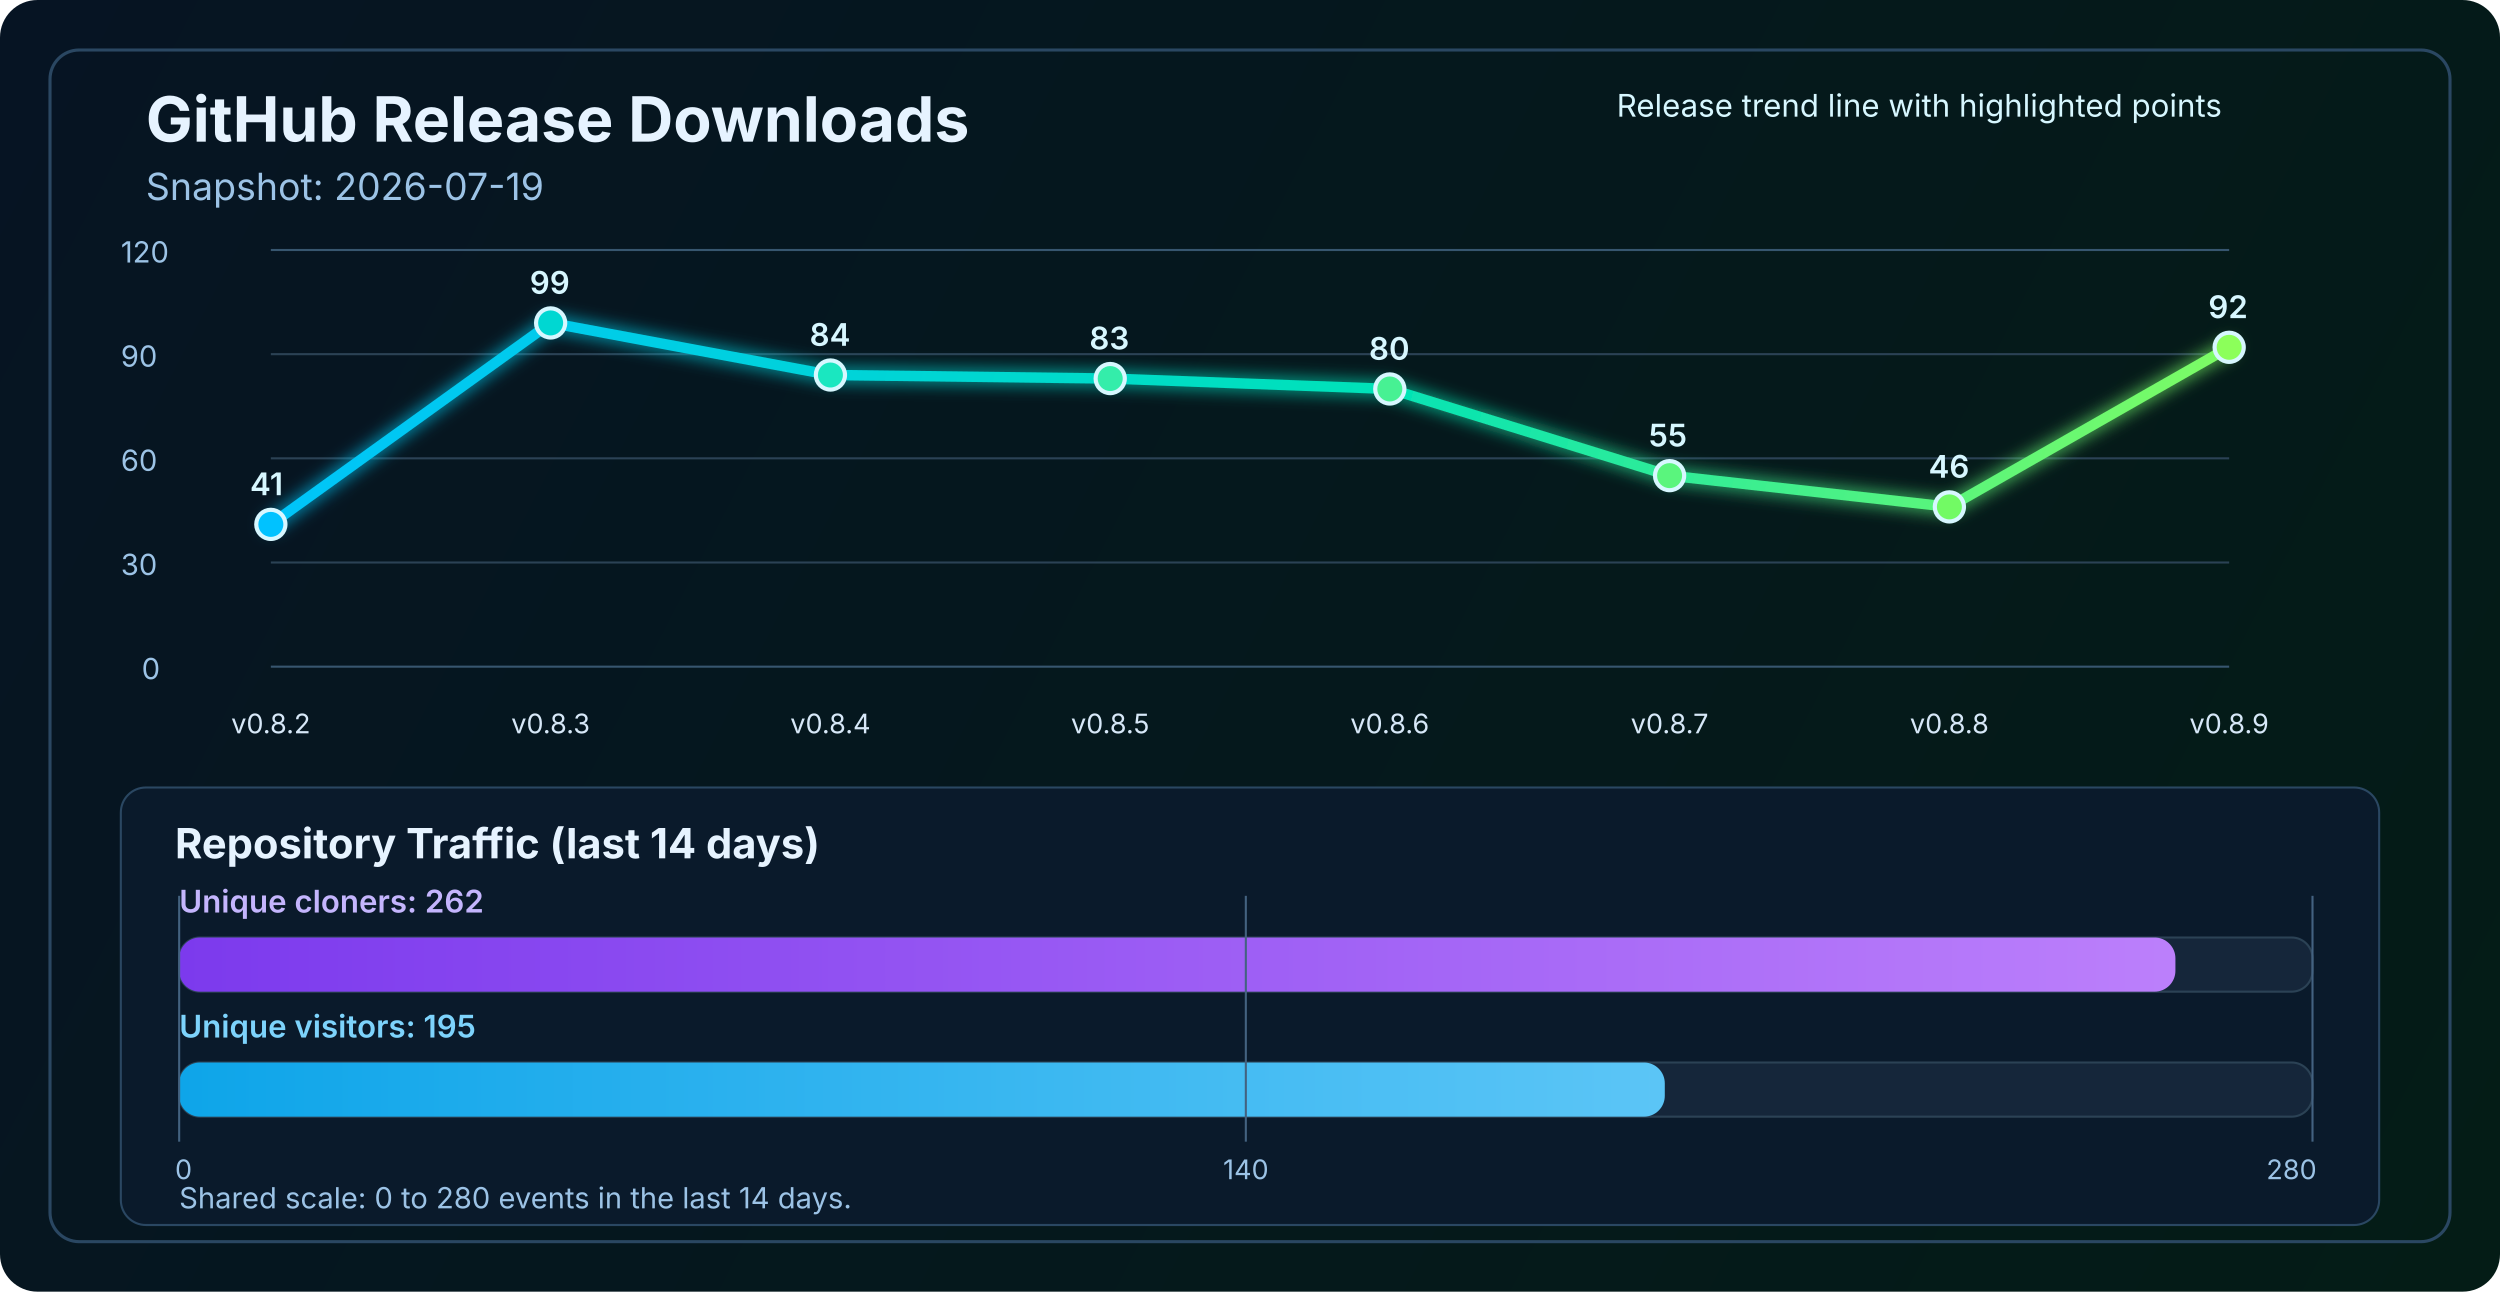
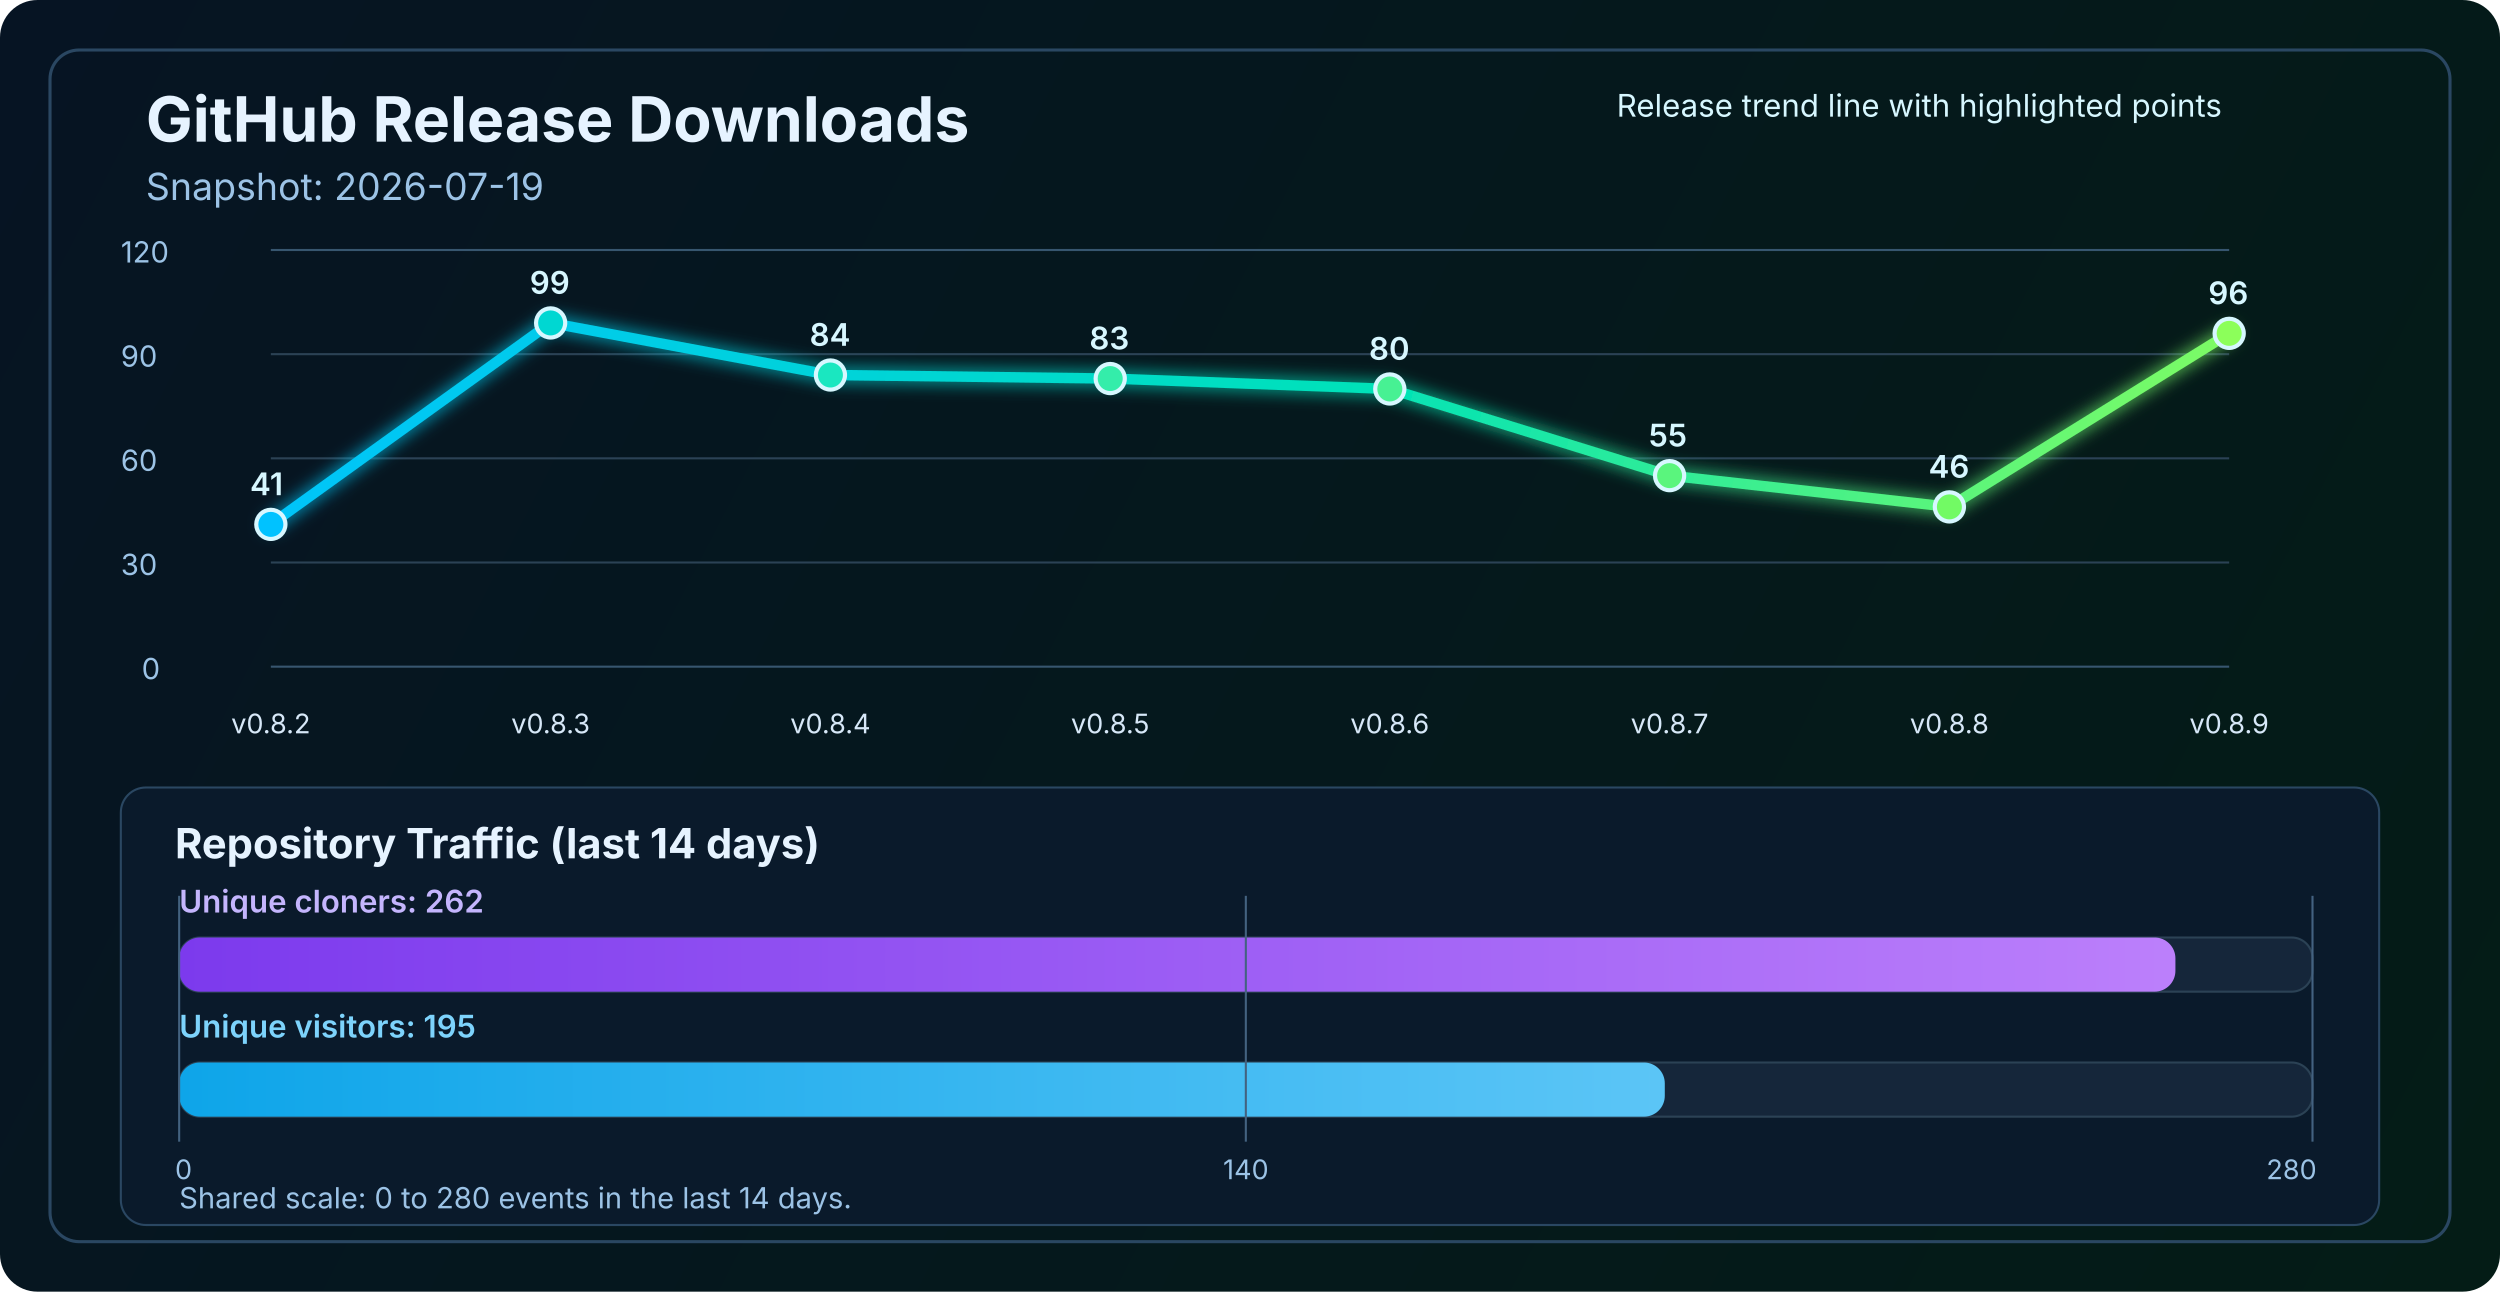
<svg xmlns="http://www.w3.org/2000/svg" width="1200" height="620" viewBox="0 0 1200 620" fill="none" role="img" aria-labelledby="title desc">
  <defs>
    <linearGradient id="bg" x1="0" y1="0" x2="1200" y2="620" gradientUnits="userSpaceOnUse">
      <stop stop-color="#061423" />
      <stop offset="1" stop-color="#041C16" />
    </linearGradient>
    <linearGradient id="line" x1="130" y1="86" x2="1070" y2="340" gradientUnits="userSpaceOnUse">
      <stop stop-color="#00C2FF" />
      <stop offset="0.55" stop-color="#00E2B8" />
      <stop offset="1" stop-color="#8CFF5A" />
    </linearGradient>
    <linearGradient id="cloneFill" x1="86" y1="450" x2="1110" y2="450" gradientUnits="userSpaceOnUse">
      <stop stop-color="#7C3AED" />
      <stop offset="1" stop-color="#C084FC" />
    </linearGradient>
    <linearGradient id="viewFill" x1="86" y1="482" x2="1110" y2="482" gradientUnits="userSpaceOnUse">
      <stop stop-color="#0EA5E9" />
      <stop offset="1" stop-color="#7DD3FC" />
    </linearGradient>
    <filter id="glow" x="-50%" y="-50%" width="200%" height="200%">
      <feGaussianBlur stdDeviation="4" result="blur" />
      <feMerge>
        <feMergeNode in="blur" />
        <feMergeNode in="SourceGraphic" />
      </feMerge>
    </filter>
  </defs>
  <rect width="1200" height="620" rx="18" fill="url(#bg)" />
  <rect x="24" y="24" width="1152" height="572" rx="14" stroke="#2A4762" stroke-width="1.5" />
  <text x="70" y="68" fill="#E6F3FF" font-size="30" font-family="SF Pro Display, -apple-system, BlinkMacSystemFont, Segoe UI, sans-serif" font-weight="700">GitHub Release Downloads</text>
  <text x="70" y="96" fill="#9CC3E6" font-size="18" font-family="SF Pro Text, -apple-system, BlinkMacSystemFont, Segoe UI, sans-serif">Snapshot: 2026-07-19</text>
  <line x1="130" y1="320.0" x2="1070" y2="320.0" stroke="#37566F" stroke-width="1" />
  <line x1="130" y1="270.0" x2="1070" y2="270.0" stroke="#2B4255" stroke-width="1" />
  <line x1="130" y1="220.0" x2="1070" y2="220.0" stroke="#2B4255" stroke-width="1" />
  <line x1="130" y1="170.0" x2="1070" y2="170.0" stroke="#2B4255" stroke-width="1" />
  <line x1="130" y1="120.0" x2="1070" y2="120.0" stroke="#37566F" stroke-width="1" />
  <text x="68" y="326.0" fill="#9CC3E6" font-size="14" font-family="SF Pro Text, -apple-system, BlinkMacSystemFont, Segoe UI, sans-serif">0</text>
  <text x="58" y="276.0" fill="#9CC3E6" font-size="14" font-family="SF Pro Text, -apple-system, BlinkMacSystemFont, Segoe UI, sans-serif">30</text>
  <text x="58" y="226.0" fill="#9CC3E6" font-size="14" font-family="SF Pro Text, -apple-system, BlinkMacSystemFont, Segoe UI, sans-serif">60</text>
  <text x="58" y="176.0" fill="#9CC3E6" font-size="14" font-family="SF Pro Text, -apple-system, BlinkMacSystemFont, Segoe UI, sans-serif">90</text>
  <text x="58" y="126.0" fill="#9CC3E6" font-size="14" font-family="SF Pro Text, -apple-system, BlinkMacSystemFont, Segoe UI, sans-serif">120</text>
-   <polyline points="130.0,251.7 264.3,155.0 398.6,180.0 532.9,181.7 667.1,186.7 801.4,228.3 935.7,243.3 1070.0,166.7" fill="none" stroke="url(#line)" stroke-width="5" stroke-linecap="round" stroke-linejoin="round" filter="url(#glow)" />
+   <polyline points="130.0,251.7 264.3,155.0 398.6,180.0 532.9,181.7 667.1,186.7 801.4,228.3 935.7,243.3 1070.0,160.0" fill="none" stroke="url(#line)" stroke-width="5" stroke-linecap="round" stroke-linejoin="round" filter="url(#glow)" />
  <circle cx="130.0" cy="251.7" r="7" fill="#00C2FF" stroke="#D7F7FF" stroke-width="2" />
  <circle cx="264.3" cy="155.0" r="7" fill="#00D7D2" stroke="#D7F7FF" stroke-width="2" />
  <circle cx="398.6" cy="180.0" r="7" fill="#1AE7C0" stroke="#D7F7FF" stroke-width="2" />
  <circle cx="532.9" cy="181.7" r="7" fill="#34EDAA" stroke="#D7F7FF" stroke-width="2" />
  <circle cx="667.1" cy="186.7" r="7" fill="#47F193" stroke="#D7F7FF" stroke-width="2" />
  <circle cx="801.4" cy="228.3" r="7" fill="#5AF57D" stroke="#D7F7FF" stroke-width="2" />
  <circle cx="935.7" cy="243.3" r="7" fill="#72FA64" stroke="#D7F7FF" stroke-width="2" />
-   <circle cx="1070.0" cy="166.7" r="7" fill="#8CFF5A" stroke="#D7F7FF" stroke-width="2" />
+   <circle cx="1070.0" cy="160.0" r="7" fill="#8CFF5A" stroke="#D7F7FF" stroke-width="2" />
  <text x="130.0" y="352" text-anchor="middle" fill="#D7E8F8" font-size="13" font-family="SF Pro Text, -apple-system, BlinkMacSystemFont, Segoe UI, sans-serif">v0.8.2</text>
  <text x="264.3" y="352" text-anchor="middle" fill="#D7E8F8" font-size="13" font-family="SF Pro Text, -apple-system, BlinkMacSystemFont, Segoe UI, sans-serif">v0.8.3</text>
  <text x="398.6" y="352" text-anchor="middle" fill="#D7E8F8" font-size="13" font-family="SF Pro Text, -apple-system, BlinkMacSystemFont, Segoe UI, sans-serif">v0.8.4</text>
  <text x="532.9" y="352" text-anchor="middle" fill="#D7E8F8" font-size="13" font-family="SF Pro Text, -apple-system, BlinkMacSystemFont, Segoe UI, sans-serif">v0.8.5</text>
  <text x="667.1" y="352" text-anchor="middle" fill="#D7E8F8" font-size="13" font-family="SF Pro Text, -apple-system, BlinkMacSystemFont, Segoe UI, sans-serif">v0.8.6</text>
  <text x="801.4" y="352" text-anchor="middle" fill="#D7E8F8" font-size="13" font-family="SF Pro Text, -apple-system, BlinkMacSystemFont, Segoe UI, sans-serif">v0.8.7</text>
  <text x="935.7" y="352" text-anchor="middle" fill="#D7E8F8" font-size="13" font-family="SF Pro Text, -apple-system, BlinkMacSystemFont, Segoe UI, sans-serif">v0.8.8</text>
  <text x="1070.0" y="352" text-anchor="middle" fill="#D7E8F8" font-size="13" font-family="SF Pro Text, -apple-system, BlinkMacSystemFont, Segoe UI, sans-serif">v0.8.9</text>
  <text x="120.0" y="237.7" fill="#D7F7FF" font-size="15" font-family="SF Pro Text, -apple-system, BlinkMacSystemFont, Segoe UI, sans-serif" font-weight="600">41</text>
  <text x="254.3" y="141.0" fill="#D7F7FF" font-size="15" font-family="SF Pro Text, -apple-system, BlinkMacSystemFont, Segoe UI, sans-serif" font-weight="600">99</text>
  <text x="388.6" y="166.0" fill="#D7F7FF" font-size="15" font-family="SF Pro Text, -apple-system, BlinkMacSystemFont, Segoe UI, sans-serif" font-weight="600">84</text>
  <text x="522.9" y="167.7" fill="#D7F7FF" font-size="15" font-family="SF Pro Text, -apple-system, BlinkMacSystemFont, Segoe UI, sans-serif" font-weight="600">83</text>
  <text x="657.1" y="172.7" fill="#D7F7FF" font-size="15" font-family="SF Pro Text, -apple-system, BlinkMacSystemFont, Segoe UI, sans-serif" font-weight="600">80</text>
  <text x="791.4" y="214.3" fill="#D7F7FF" font-size="15" font-family="SF Pro Text, -apple-system, BlinkMacSystemFont, Segoe UI, sans-serif" font-weight="600">55</text>
  <text x="925.7" y="229.3" fill="#D7F7FF" font-size="15" font-family="SF Pro Text, -apple-system, BlinkMacSystemFont, Segoe UI, sans-serif" font-weight="600">46</text>
-   <text x="1060.0" y="152.7" fill="#D7F7FF" font-size="15" font-family="SF Pro Text, -apple-system, BlinkMacSystemFont, Segoe UI, sans-serif" font-weight="600">92</text>
+   <text x="1060.0" y="146.0" fill="#D7F7FF" font-size="15" font-family="SF Pro Text, -apple-system, BlinkMacSystemFont, Segoe UI, sans-serif" font-weight="600">96</text>
  <text x="776" y="56" fill="#D7F7FF" font-size="15" font-family="SF Pro Text, -apple-system, BlinkMacSystemFont, Segoe UI, sans-serif">Release trend line with highlighted points</text>
  <rect x="58" y="378" width="1084" height="210" rx="12" fill="#0A1A2B" stroke="#2A4762" stroke-width="1" />
  <text x="84" y="412" fill="#E6F3FF" font-size="20" font-family="SF Pro Text, -apple-system, BlinkMacSystemFont, Segoe UI, sans-serif" font-weight="700">Repository Traffic (last 14 days)</text>
  <text x="86" y="438" fill="#C4B5FD" font-size="15" font-family="SF Pro Text, -apple-system, BlinkMacSystemFont, Segoe UI, sans-serif" font-weight="600">Unique cloners: 262</text>
  <rect x="86" y="450" width="1024" height="26" rx="10" fill="#15263A" stroke="#2B4255" stroke-width="1" />
  <rect x="86" y="450" width="958.2" height="26" rx="10" fill="url(#cloneFill)" />
  <text x="86" y="498" fill="#7DD3FC" font-size="15" font-family="SF Pro Text, -apple-system, BlinkMacSystemFont, Segoe UI, sans-serif" font-weight="600">Unique visitors: 195</text>
  <rect x="86" y="510" width="1024" height="26" rx="10" fill="#15263A" stroke="#2B4255" stroke-width="1" />
  <rect x="86" y="510" width="713.1" height="26" rx="10" fill="url(#viewFill)" />
  <line x1="86" y1="430" x2="86" y2="548" stroke="#436280" stroke-width="1" />
  <line x1="598.0" y1="430" x2="598.0" y2="548" stroke="#436280" stroke-width="1" />
  <line x1="1110" y1="430" x2="1110" y2="548" stroke="#436280" stroke-width="1" />
  <text x="84" y="566" text-anchor="start" fill="#9CC3E6" font-size="13" font-family="SF Pro Text, -apple-system, BlinkMacSystemFont, Segoe UI, sans-serif">0</text>
  <text x="598.0" y="566" text-anchor="middle" fill="#9CC3E6" font-size="13" font-family="SF Pro Text, -apple-system, BlinkMacSystemFont, Segoe UI, sans-serif">140</text>
  <text x="1112" y="566" text-anchor="end" fill="#9CC3E6" font-size="13" font-family="SF Pro Text, -apple-system, BlinkMacSystemFont, Segoe UI, sans-serif">280</text>
  <text x="86" y="580" fill="#9CC3E6" font-size="14" font-family="SF Pro Text, -apple-system, BlinkMacSystemFont, Segoe UI, sans-serif">Shared scale: 0 to 280 events in the last 14 days.</text>
</svg>
